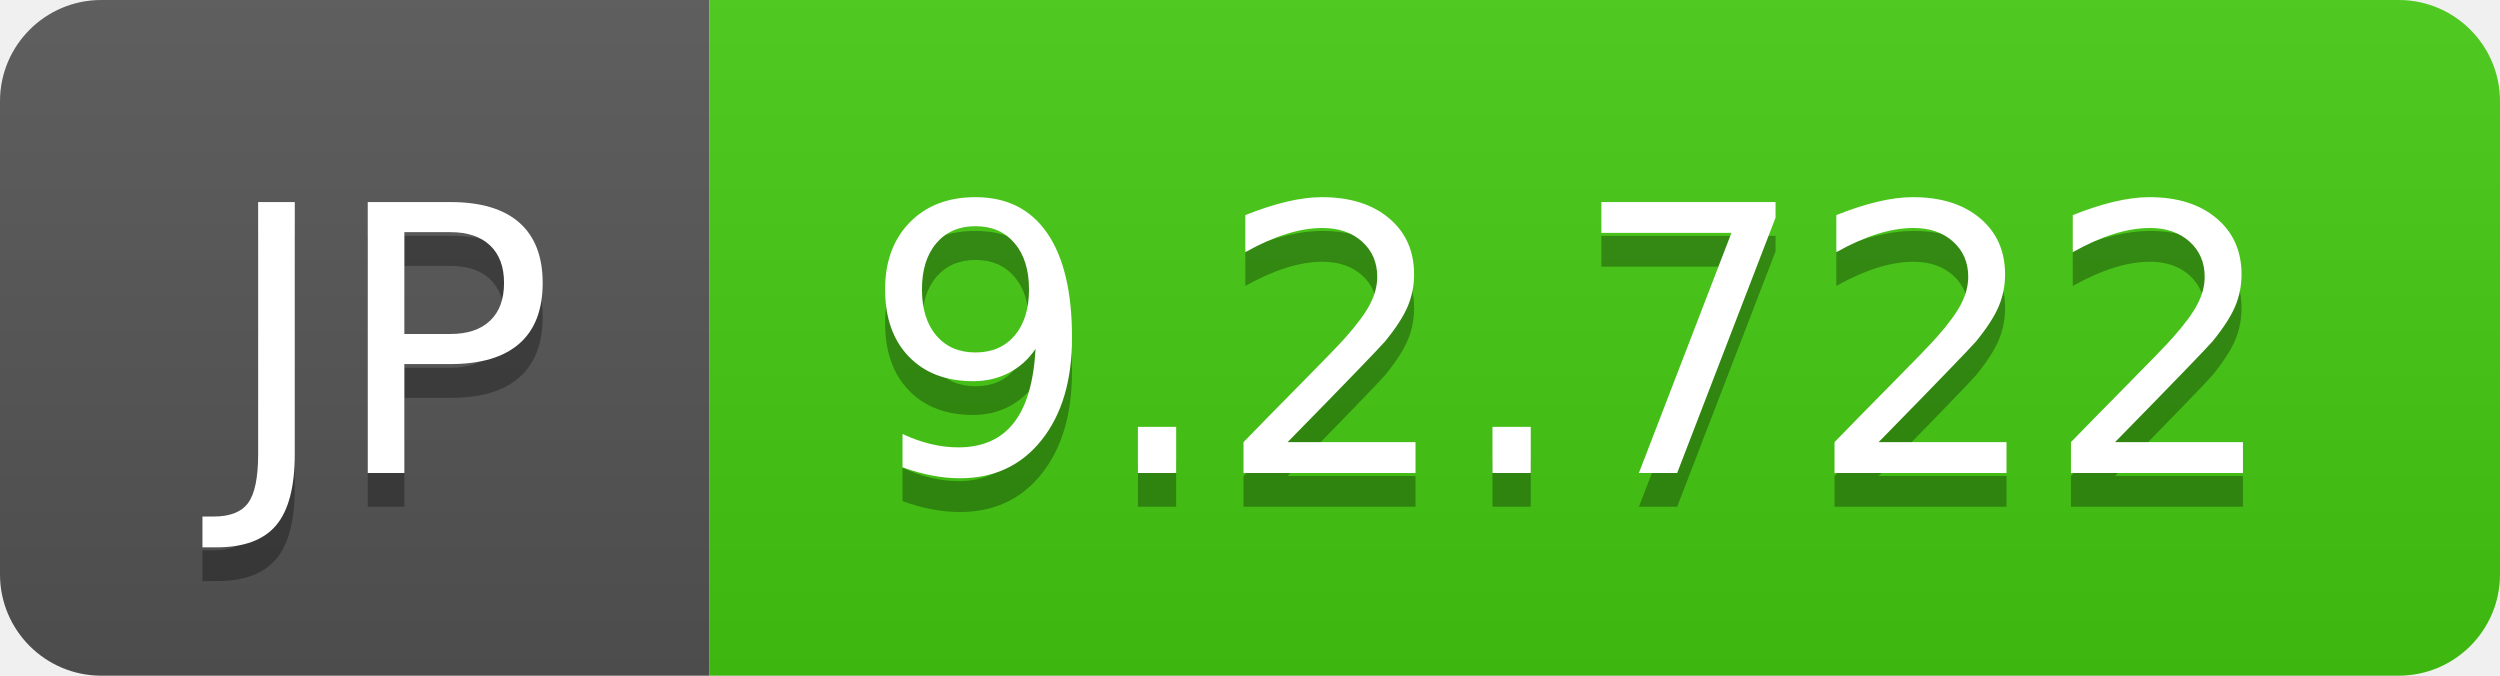
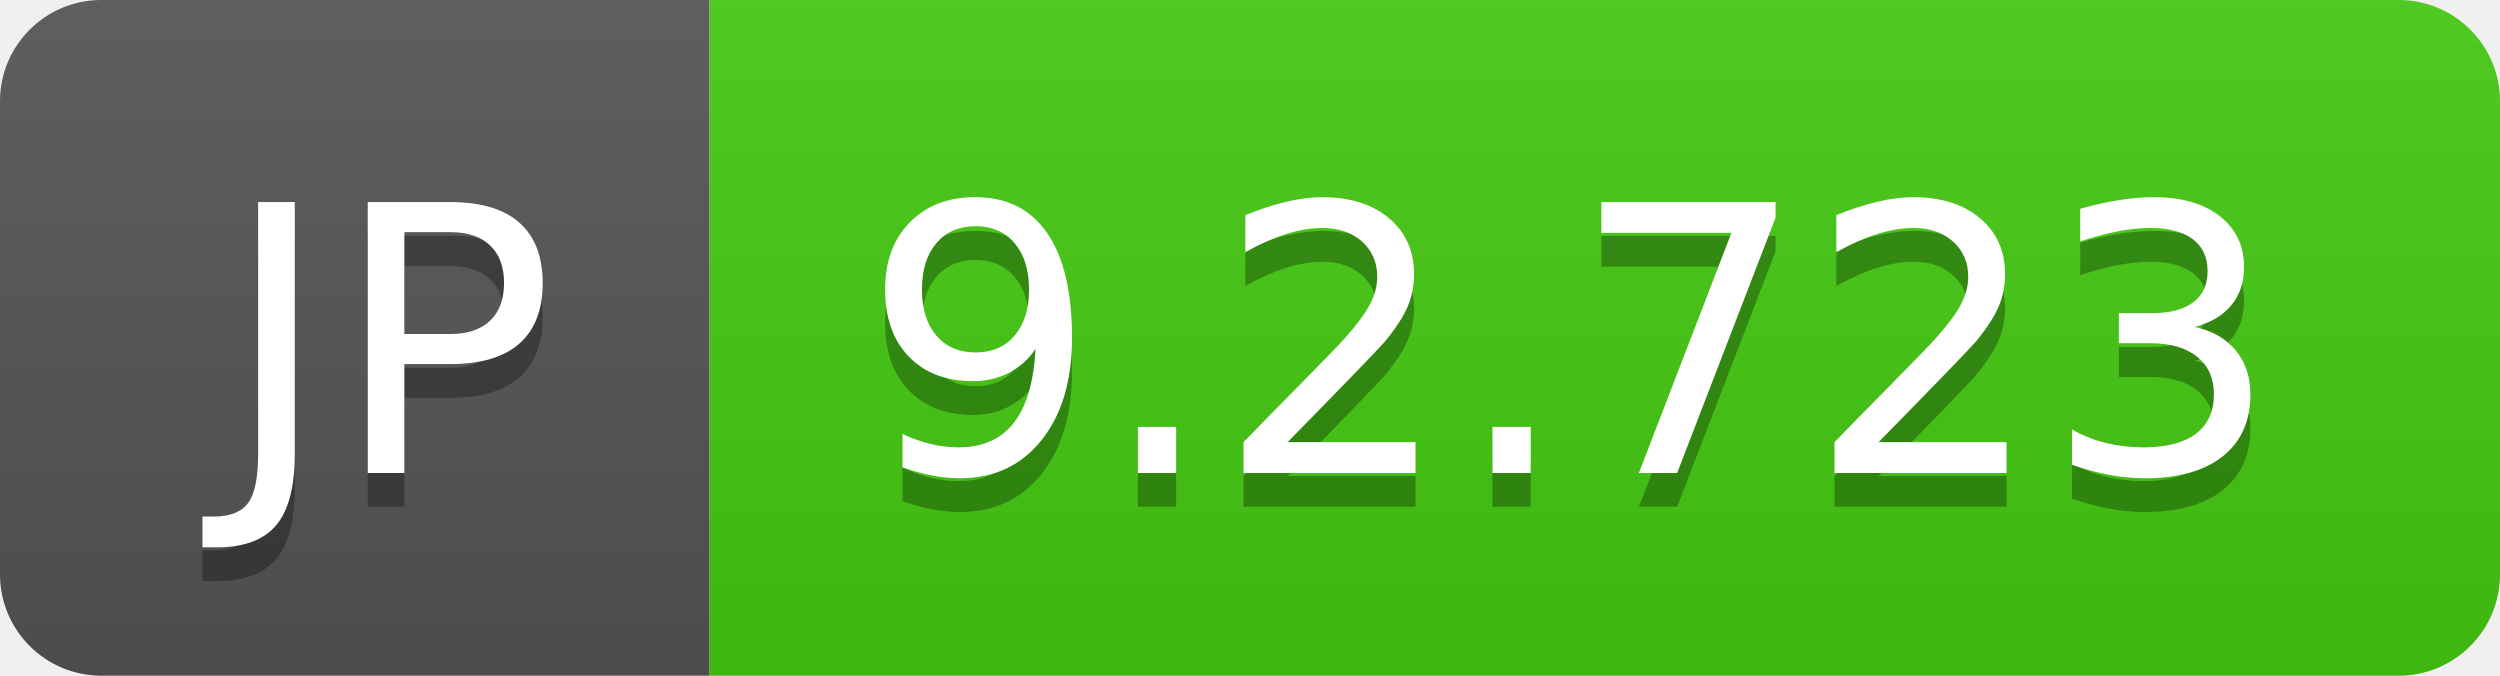
- <svg xmlns="http://www.w3.org/2000/svg" width="74" height="20" role="img" aria-label="JP: 9.2.722">
+ <svg xmlns="http://www.w3.org/2000/svg" width="74" height="20" role="img" aria-label="JP: 9.2.723">
  <linearGradient id="s" x2="0" y2="100%">
    <stop offset="0" stop-color="#bbb" stop-opacity=".1" />
    <stop offset="1" stop-opacity=".1" />
  </linearGradient>
  <clipPath id="r">
    <rect width="74" height="20" rx="3" fill="#fff" />
  </clipPath>
  <g clip-path="url(#r)">
    <rect width="21" height="20" fill="#555" />
    <rect x="21" width="53" height="20" fill="#4c1" />
    <rect width="74" height="20" fill="url(#s)" />
  </g>
  <g fill="#fff" text-anchor="middle" font-family="Verdana,Geneva,DejaVu Sans,sans-serif" text-rendering="geometricPrecision" font-size="110">
    <text aria-hidden="true" x="115" y="150" fill="#010101" fill-opacity=".3" transform="scale(.1)" textLength="110">JP</text>
    <text x="115" y="140" transform="scale(.1)" fill="#fff" textLength="110">JP</text>
-     <text aria-hidden="true" x="465" y="150" fill="#010101" fill-opacity=".3" transform="scale(.1)" textLength="430">9.2.722</text>
-     <text x="465" y="140" transform="scale(.1)" fill="#fff" textLength="430">9.2.722</text>
+     <text aria-hidden="true" x="465" y="150" fill="#010101" fill-opacity=".3" transform="scale(.1)" textLength="430">9.2.723</text>
+     <text x="465" y="140" transform="scale(.1)" fill="#fff" textLength="430">9.2.723</text>
  </g>
</svg>
